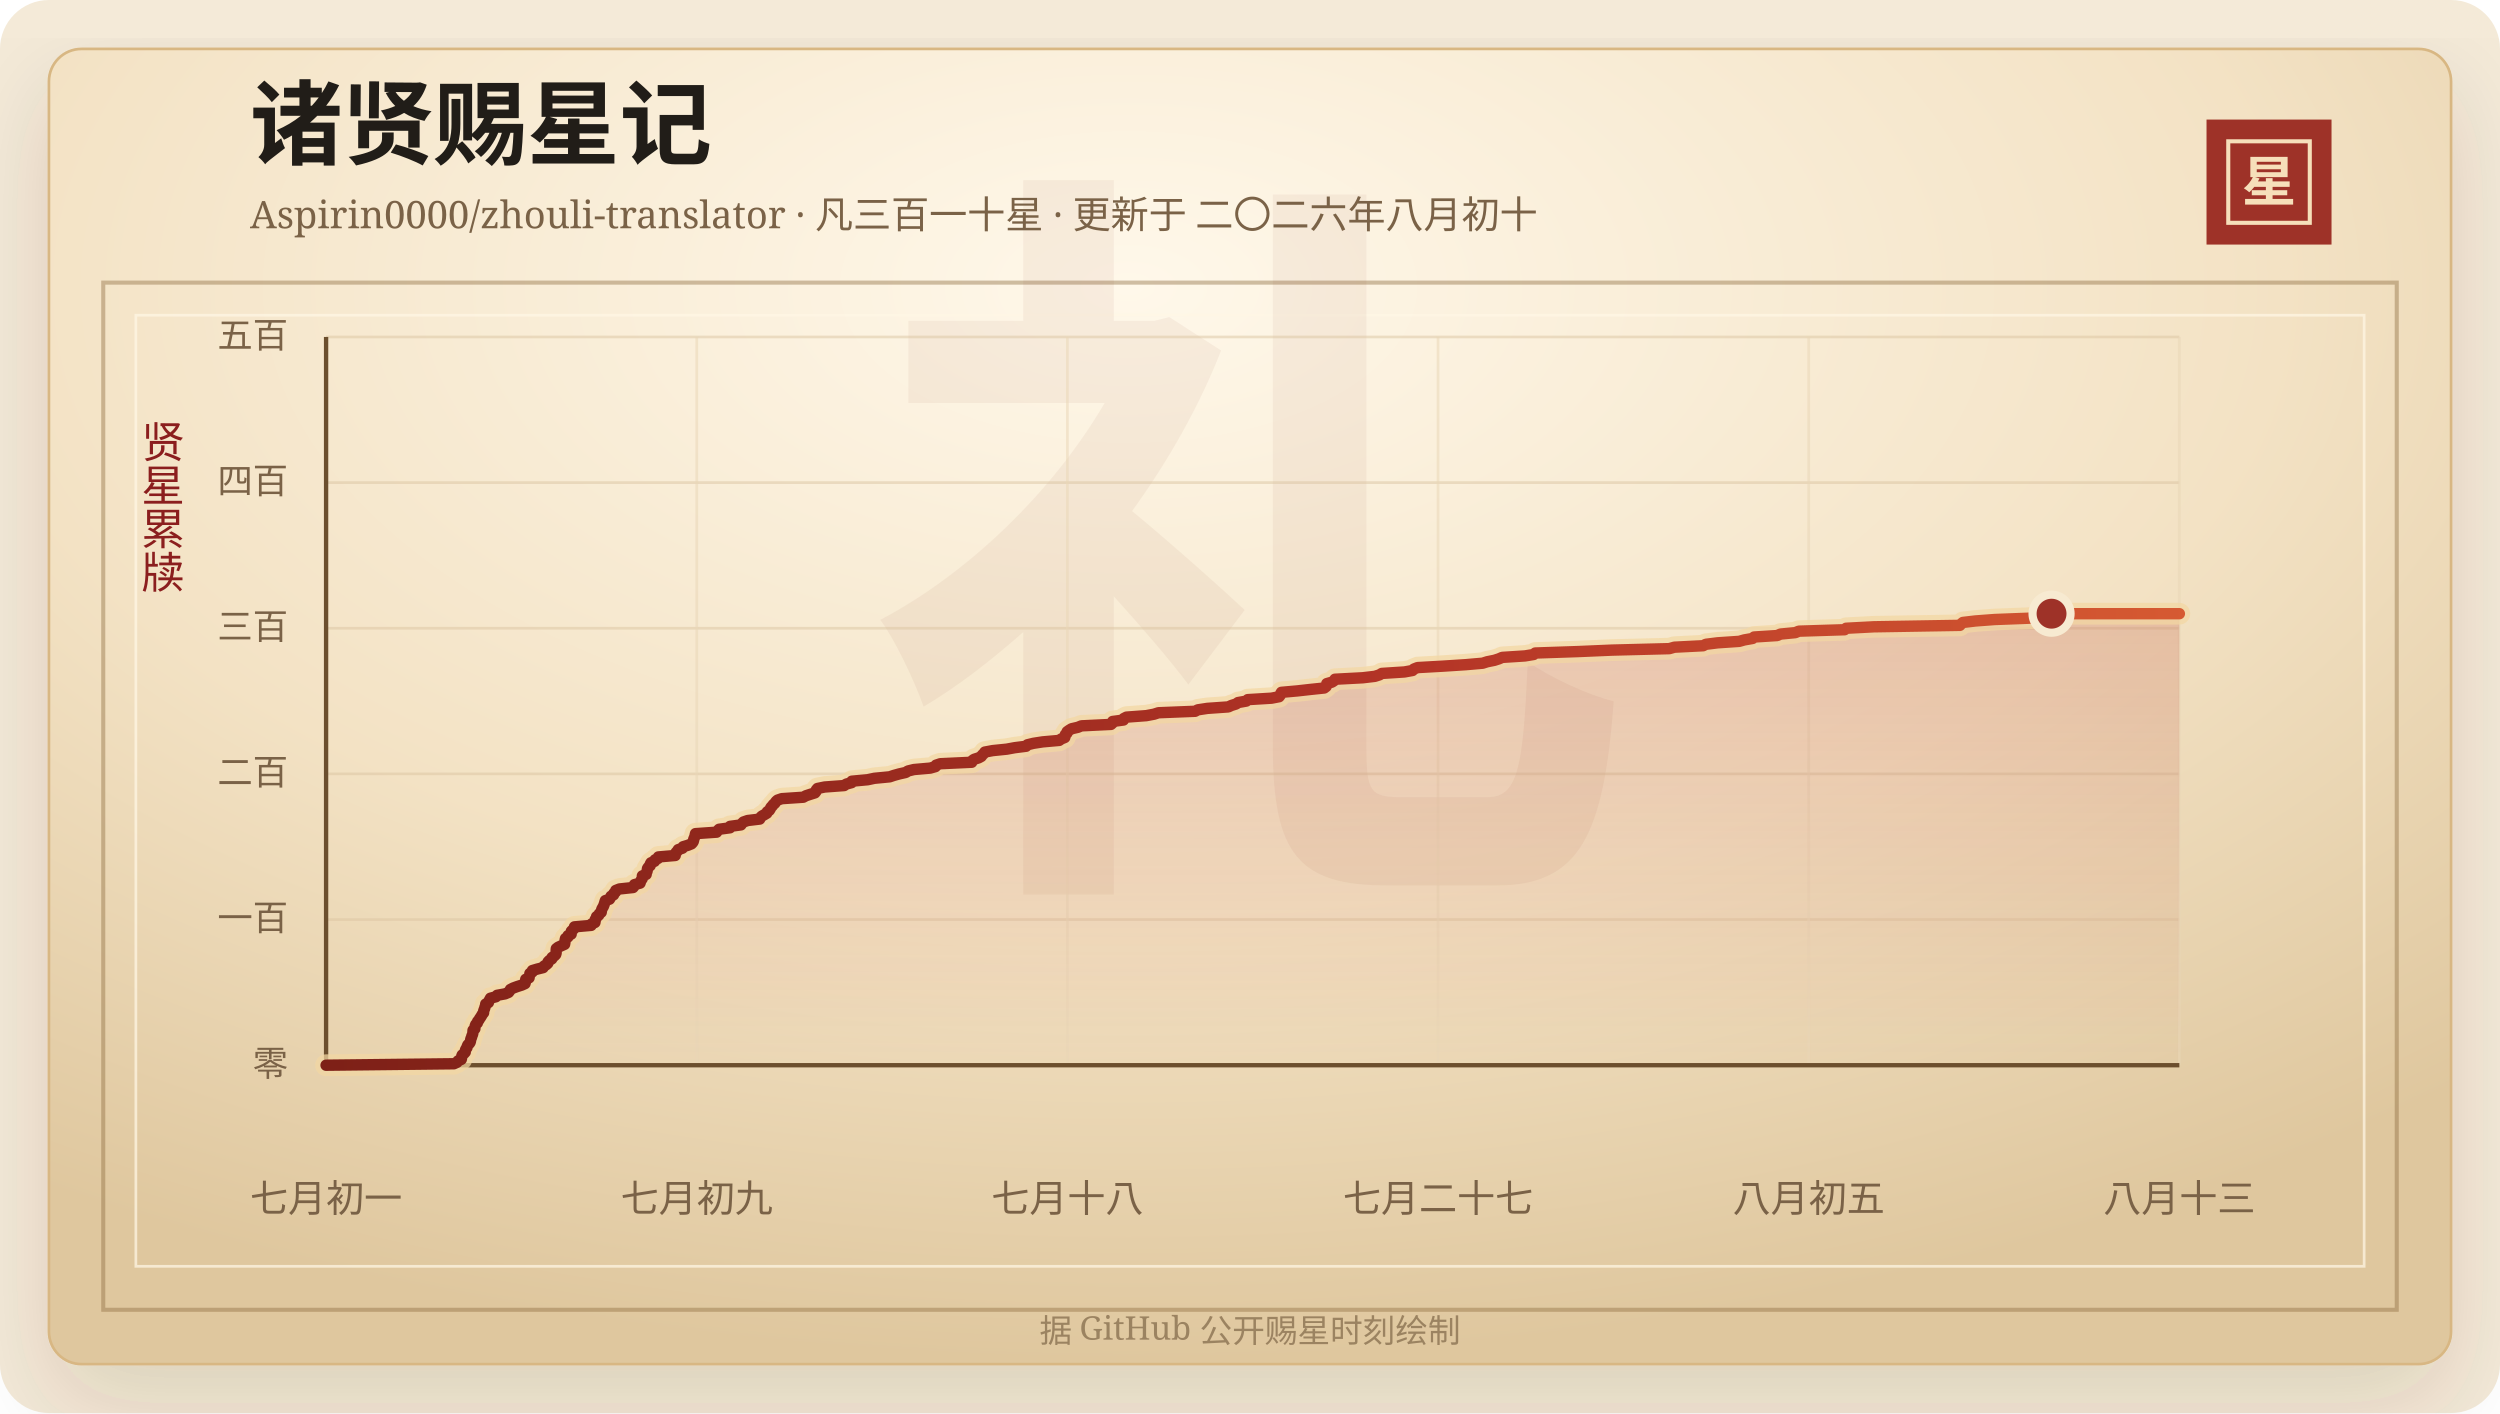
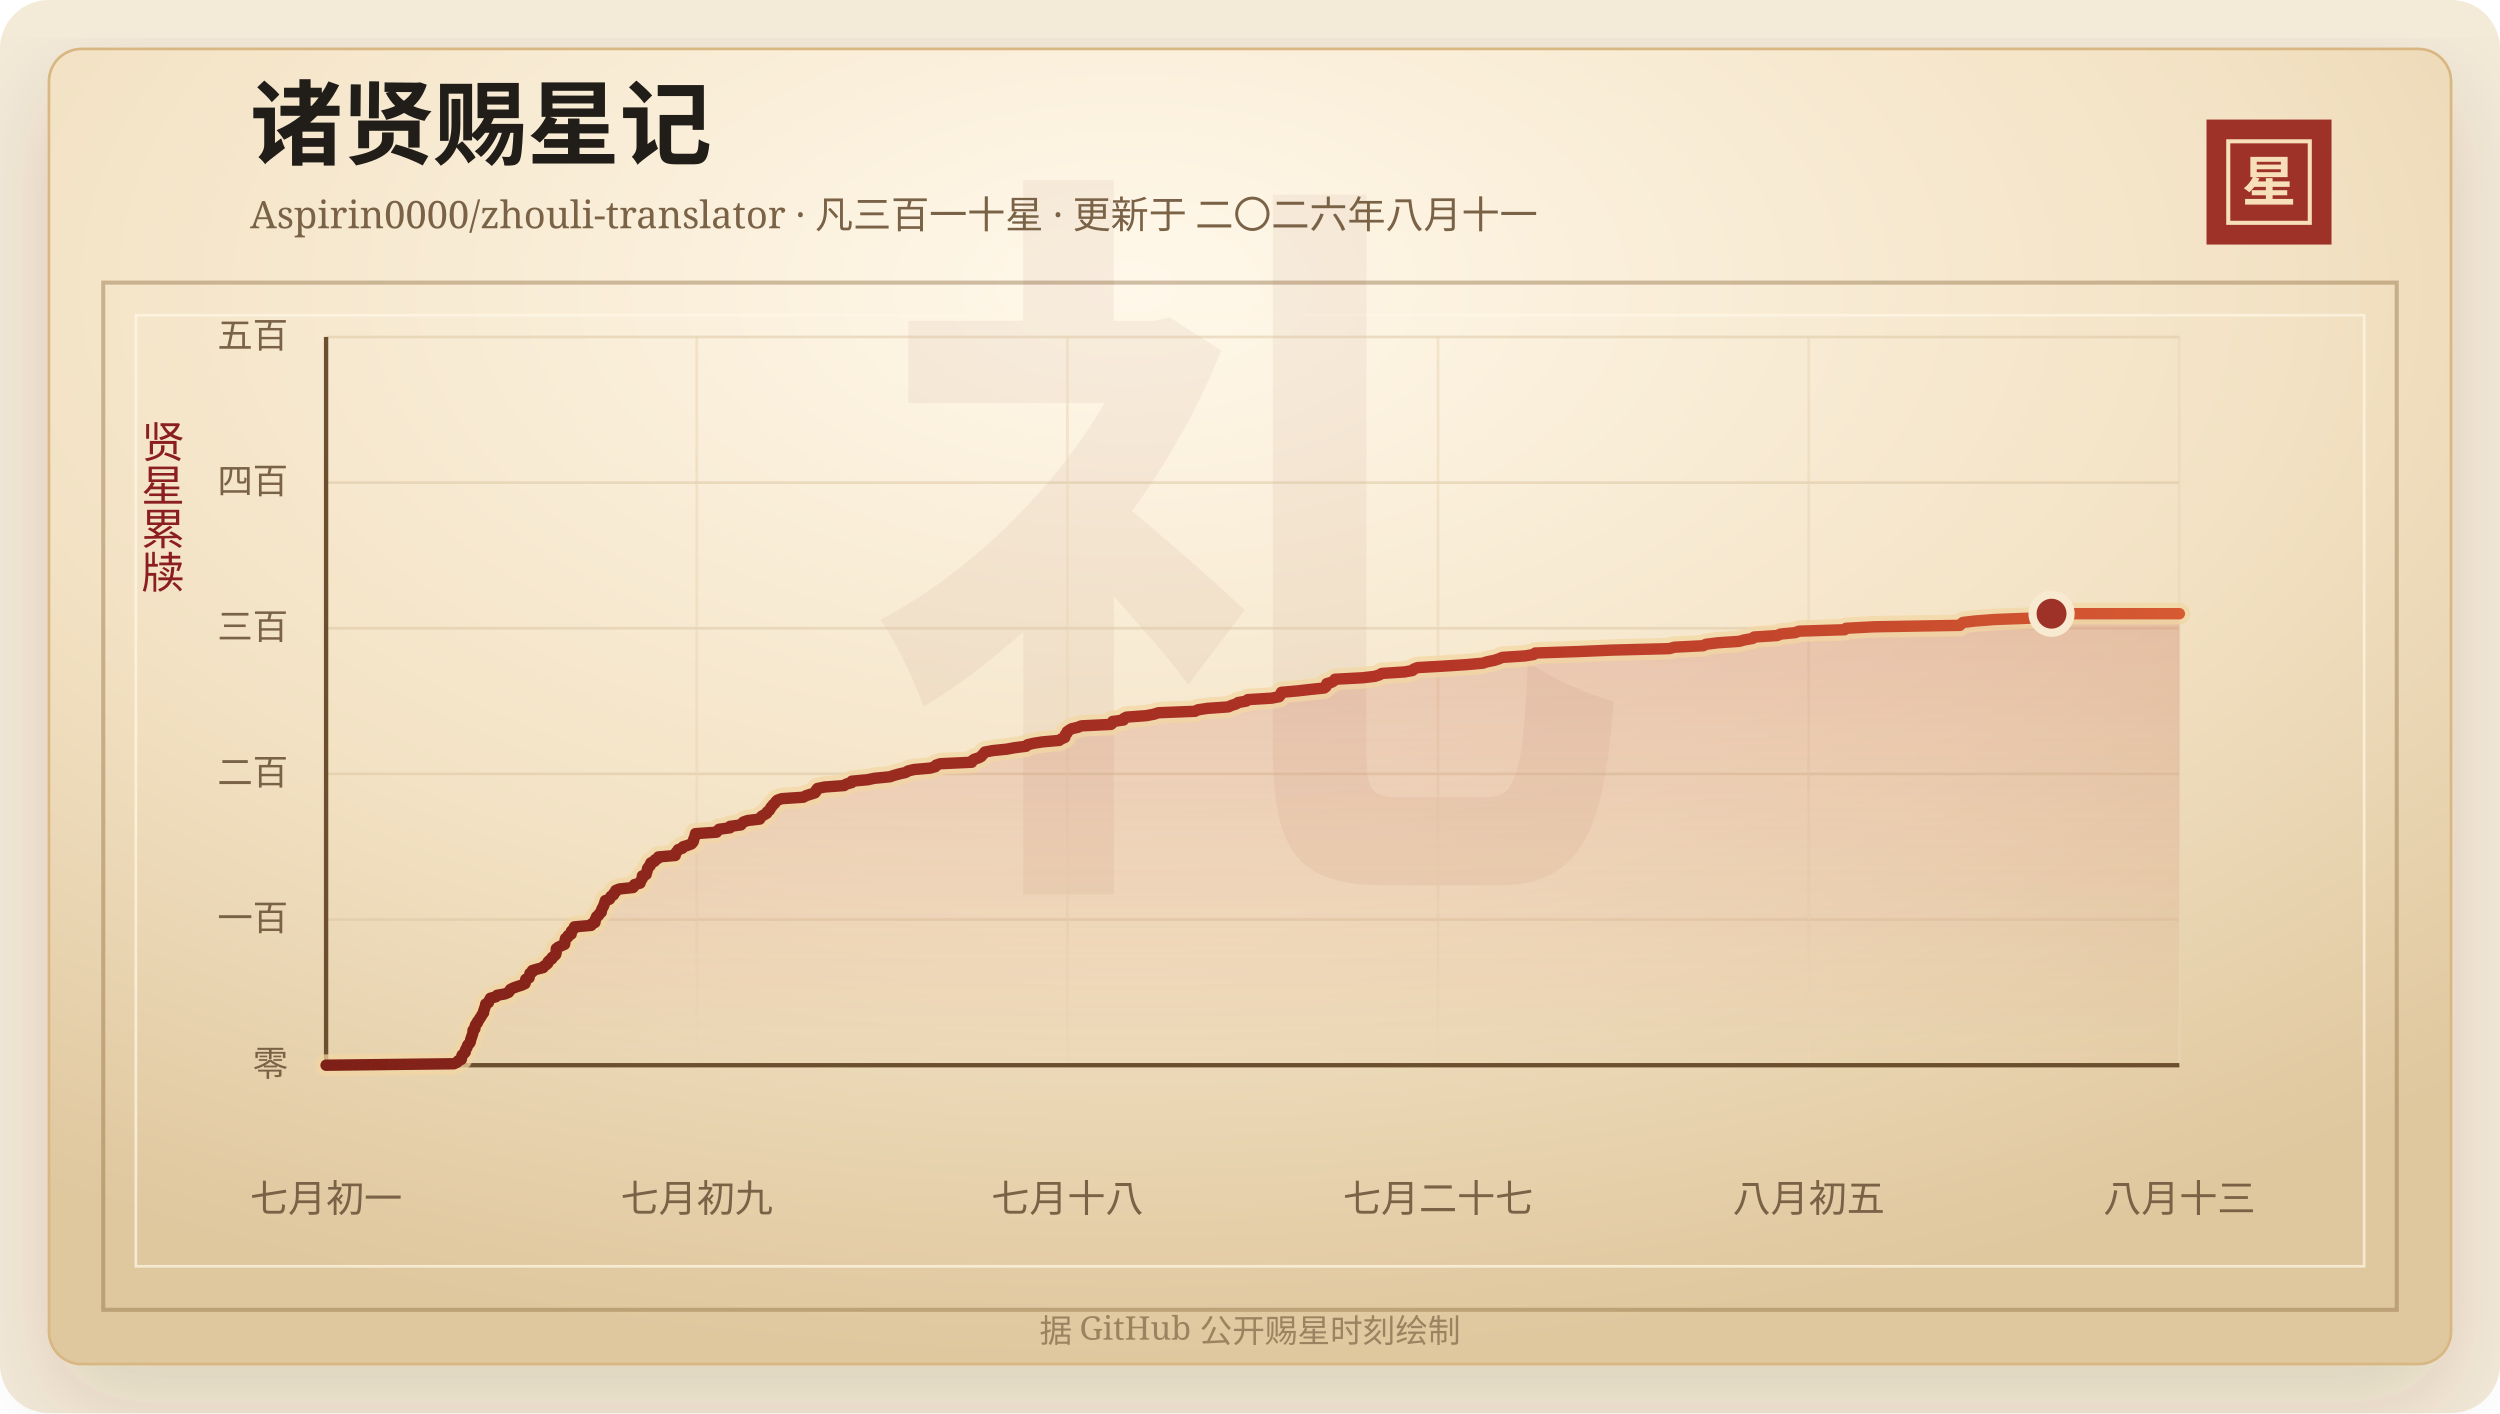
<svg xmlns="http://www.w3.org/2000/svg" width="920" height="520" viewBox="0 0 920 520" role="img" aria-labelledby="title desc">
  <defs>
    <linearGradient id="line" x1="0" x2="1" y1="0" y2="0">
      <stop offset="0%" stop-color="#7d2017" />
      <stop offset="58%" stop-color="#b33426" />
      <stop offset="100%" stop-color="#d65a32" />
    </linearGradient>
    <linearGradient id="area" x1="0" x2="0" y1="0" y2="1">
      <stop offset="0%" stop-color="#b33426" stop-opacity="0.2" />
      <stop offset="100%" stop-color="#b33426" stop-opacity="0" />
    </linearGradient>
    <radialGradient id="paper" cx="45%" cy="18%" r="82%">
      <stop offset="0%" stop-color="#fff8ea" />
      <stop offset="58%" stop-color="#f3e2c4" />
      <stop offset="100%" stop-color="#dfc79e" />
    </radialGradient>
    <filter id="shadow" x="-20%" y="-20%" width="140%" height="140%">
      <feDropShadow dx="0" dy="14" stdDeviation="18" flood-color="#3b2a20" flood-opacity="0.14" />
    </filter>
  </defs>
  <rect width="920" height="520" rx="18" fill="#f4ead8" />
  <rect x="18" y="18" width="884" height="484" rx="12" fill="url(#paper)" stroke="#d8b783" filter="url(#shadow)" />
  <rect x="38" y="104" width="844" height="378" fill="none" stroke="#8c6b3f" stroke-opacity="0.42" stroke-width="1.5" />
  <rect x="50" y="116" width="820" height="350" fill="none" stroke="#fff7e5" stroke-opacity="0.72" />
  <text x="460" y="304" text-anchor="middle" fill="#8c342a" fill-opacity="0.06" font-family="Songti SC, STSong, SimSun, serif" font-size="280" font-weight="700">礼</text>
  <text x="92" y="58" fill="#211d18" font-family="Songti SC, STSong, SimSun, serif" font-size="34" font-weight="700">诸贤赐星记</text>
-   <text x="92" y="84" fill="#7a6247" font-family="Songti SC, STSong, SimSun, serif" font-size="14.0">Aspirin0000/zhouli-translator · 凡三百一十星 · 更新于 二〇二六年八月初十</text>
+   <text x="92" y="84" fill="#7a6247" font-family="Songti SC, STSong, SimSun, serif" font-size="14.0">Aspirin0000/zhouli-translator · 凡三百一十星 · 更新于 二〇二六年八月十一</text>
  <rect x="812" y="44" width="46" height="46" fill="#9e3228" />
  <rect x="820" y="52" width="30" height="30" fill="none" stroke="#f6dfba" stroke-width="1.5" />
  <text x="835" y="74" text-anchor="middle" fill="#f6dfba" font-family="Songti SC, STSong, SimSun, serif" font-size="20" font-weight="700">星</text>
  <text x="60" y="166" text-anchor="middle" fill="#8b1e1e" font-family="Songti SC, STSong, SimSun, serif" font-size="16" writing-mode="vertical-rl">贤星累牍</text>
  <line x1="120" y1="392.00" x2="802" y2="392.00" stroke="#d9c29e" stroke-opacity="0.48" />
  <text x="106" y="396.00" text-anchor="end" fill="#7a6247" font-family="Songti SC, STSong, SimSun, serif" font-size="13">零</text>
  <line x1="120" y1="338.40" x2="802" y2="338.40" stroke="#d9c29e" stroke-opacity="0.48" />
  <text x="106" y="342.40" text-anchor="end" fill="#7a6247" font-family="Songti SC, STSong, SimSun, serif" font-size="13">一百</text>
  <line x1="120" y1="284.80" x2="802" y2="284.80" stroke="#d9c29e" stroke-opacity="0.48" />
  <text x="106" y="288.80" text-anchor="end" fill="#7a6247" font-family="Songti SC, STSong, SimSun, serif" font-size="13">二百</text>
  <line x1="120" y1="231.20" x2="802" y2="231.20" stroke="#d9c29e" stroke-opacity="0.48" />
  <text x="106" y="235.20" text-anchor="end" fill="#7a6247" font-family="Songti SC, STSong, SimSun, serif" font-size="13">三百</text>
  <line x1="120" y1="177.60" x2="802" y2="177.60" stroke="#d9c29e" stroke-opacity="0.48" />
  <text x="106" y="181.60" text-anchor="end" fill="#7a6247" font-family="Songti SC, STSong, SimSun, serif" font-size="13">四百</text>
  <line x1="120" y1="124.00" x2="802" y2="124.00" stroke="#d9c29e" stroke-opacity="0.48" />
  <text x="106" y="128.00" text-anchor="end" fill="#7a6247" font-family="Songti SC, STSong, SimSun, serif" font-size="13">五百</text>
  <line x1="120.00" y1="124" x2="120.00" y2="392" stroke="#ead6b7" stroke-opacity="0.54" />
  <text x="120.00" y="446" text-anchor="middle" fill="#7a6247" font-family="Songti SC, STSong, SimSun, serif" font-size="14">七月初一</text>
  <line x1="256.40" y1="124" x2="256.40" y2="392" stroke="#ead6b7" stroke-opacity="0.54" />
  <text x="256.40" y="446" text-anchor="middle" fill="#7a6247" font-family="Songti SC, STSong, SimSun, serif" font-size="14">七月初九</text>
  <line x1="392.80" y1="124" x2="392.80" y2="392" stroke="#ead6b7" stroke-opacity="0.54" />
  <text x="392.80" y="446" text-anchor="middle" fill="#7a6247" font-family="Songti SC, STSong, SimSun, serif" font-size="14">七月十八</text>
  <line x1="529.20" y1="124" x2="529.20" y2="392" stroke="#ead6b7" stroke-opacity="0.54" />
  <text x="529.20" y="446" text-anchor="middle" fill="#7a6247" font-family="Songti SC, STSong, SimSun, serif" font-size="14">七月二十七</text>
  <line x1="665.60" y1="124" x2="665.60" y2="392" stroke="#ead6b7" stroke-opacity="0.54" />
  <text x="665.60" y="446" text-anchor="middle" fill="#7a6247" font-family="Songti SC, STSong, SimSun, serif" font-size="14">八月初五</text>
  <line x1="802.00" y1="124" x2="802.00" y2="392" stroke="#ead6b7" stroke-opacity="0.54" />
  <text x="802.00" y="446" text-anchor="middle" fill="#7a6247" font-family="Songti SC, STSong, SimSun, serif" font-size="14">八月十三</text>
  <line x1="120" y1="392" x2="802" y2="392" stroke="#6c4f2e" stroke-width="1.6" />
  <line x1="120" y1="124" x2="120" y2="392" stroke="#6c4f2e" stroke-width="1.6" />
  <polygon points="120.00,392.00 120.00,392.00 167.03,391.46 168.19,390.93 168.59,390.39 169.75,389.86 169.87,389.32 169.88,388.78 170.08,388.25 170.74,387.71 171.21,387.18 171.23,386.64 171.41,386.10 171.83,385.57 171.94,385.03 172.19,384.50 172.77,383.96 173.08,383.42 173.17,382.89 173.25,382.35 173.51,381.82 173.63,381.28 173.87,380.74 174.01,380.21 174.04,379.67 174.08,379.14 174.75,378.60 174.78,378.06 174.87,377.53 175.09,376.99 175.67,376.46 175.75,375.92 176.22,375.38 176.51,374.85 176.89,374.31 177.21,373.78 177.51,373.24 177.96,372.70 177.96,372.17 178.13,371.63 178.35,371.10 178.48,370.56 178.70,370.02 178.74,369.49 179.74,368.95 179.89,368.42 180.21,367.88 180.49,367.34 182.49,366.81 182.93,366.27 185.86,365.74 187.14,365.20 187.55,364.66 187.82,364.13 188.87,363.59 190.32,363.06 192.01,362.52 193.20,361.98 193.35,361.45 193.40,360.91 193.47,360.38 194.70,359.84 194.75,359.30 194.95,358.77 195.00,358.23 195.87,357.70 195.91,357.16 197.72,356.62 199.86,356.09 200.16,355.55 201.01,355.02 201.59,354.48 201.69,353.94 202.22,353.41 203.06,352.87 203.17,352.34 203.97,351.80 204.50,351.26 204.66,350.73 204.67,350.19 204.67,349.66 204.72,349.12 205.41,348.58 206.56,348.05 207.77,347.51 207.87,346.98 207.93,346.44 207.97,345.90 208.10,345.37 209.00,344.83 209.04,344.30 210.19,343.76 210.20,343.22 210.25,342.69 210.83,342.15 211.36,341.62 211.40,341.08 217.55,340.54 217.70,340.01 218.94,339.47 219.02,338.94 219.04,338.40 219.43,337.86 219.53,337.33 220.34,336.79 220.54,336.26 221.25,335.72 221.33,335.18 221.44,334.65 221.72,334.11 222.04,333.58 222.25,333.04 222.44,332.50 222.59,331.97 222.76,331.43 224.30,330.90 224.61,330.36 224.85,329.82 225.80,329.29 225.90,328.75 226.55,328.22 226.60,327.68 227.97,327.14 232.95,326.61 233.39,326.07 233.48,325.54 235.54,325.00 235.71,324.46 235.92,323.93 236.32,323.39 236.38,322.86 236.39,322.32 237.79,321.78 237.83,321.25 238.10,320.71 238.20,320.18 238.27,319.64 238.61,319.10 239.26,318.57 239.27,318.03 239.55,317.50 240.88,316.96 241.05,316.42 242.16,315.89 242.30,315.35 248.48,314.82 248.49,314.28 248.76,313.74 249.28,313.21 249.58,312.67 251.14,312.14 251.38,311.60 253.16,311.06 254.46,310.53 254.95,309.99 255.21,309.46 255.26,308.92 255.48,308.38 255.71,307.85 255.81,307.31 255.94,306.78 263.72,306.24 264.09,305.70 264.63,305.17 268.63,304.63 268.66,304.10 272.66,303.56 273.05,303.02 273.60,302.49 275.16,301.95 279.58,301.42 279.81,300.88 280.35,300.34 281.28,299.81 282.18,299.27 282.35,298.74 283.12,298.20 283.45,297.66 283.68,297.13 284.21,296.59 284.59,296.06 285.22,295.52 285.53,294.98 286.12,294.45 287.69,293.91 295.60,293.38 296.57,292.84 298.22,292.30 299.90,291.77 300.30,291.23 300.40,290.70 300.84,290.16 303.47,289.62 310.65,289.09 311.40,288.55 313.39,288.02 313.47,287.48 319.30,286.94 321.79,286.41 327.40,285.87 328.98,285.34 330.93,284.80 333.33,284.26 334.13,283.73 336.31,283.19 342.33,282.66 344.24,282.12 344.46,281.58 346.04,281.05 357.60,280.51 357.71,279.98 358.44,279.44 360.12,278.90 361.10,278.37 361.49,277.83 362.05,277.30 362.43,276.76 365.31,276.22 370.49,275.69 373.43,275.15 377.61,274.62 378.09,274.08 380.30,273.54 383.70,273.01 389.78,272.47 390.50,271.94 391.83,271.40 391.99,270.86 392.05,270.33 392.65,269.79 392.71,269.26 393.47,268.72 394.35,268.18 396.66,267.65 397.97,267.11 408.83,266.58 409.44,266.04 409.45,265.50 413.43,264.97 413.52,264.43 414.55,263.90 421.83,263.36 424.69,262.82 426.33,262.29 439.80,261.75 440.78,261.22 444.32,260.68 452.01,260.14 453.16,259.61 454.87,259.07 455.61,258.54 458.65,258.00 459.18,257.46 467.92,256.93 470.71,256.39 471.12,255.86 471.25,255.32 471.56,254.78 477.44,254.25 482.25,253.71 487.31,253.18 488.02,252.64 488.25,252.10 488.26,251.57 490.14,251.03 490.94,250.50 491.27,249.96 501.45,249.42 505.95,248.89 507.64,248.35 508.50,247.82 516.84,247.28 519.81,246.74 520.30,246.21 521.67,245.67 531.10,245.14 539.41,244.60 545.62,244.06 547.29,243.53 549.94,242.99 551.58,242.46 552.82,241.92 561.19,241.38 564.40,240.85 564.97,240.31 580.66,239.78 593.23,239.24 614.32,238.70 616.17,238.17 626.74,237.63 627.75,237.10 632.08,236.56 640.02,236.02 641.90,235.49 644.96,234.95 645.51,234.42 654.02,233.88 655.21,233.34 660.68,232.81 661.99,232.27 678.81,231.74 679.37,231.20 689.61,230.66 721.23,230.13 721.71,229.59 722.36,229.06 726.93,228.52 734.07,227.98 747.93,227.45 748.47,226.91 752.02,226.38 754.97,225.84 802.00,225.84 802.00,392.00" fill="url(#area)" />
  <polyline points="120.00,392.00 167.03,391.46 168.19,390.93 168.59,390.39 169.75,389.86 169.87,389.32 169.88,388.78 170.08,388.25 170.74,387.71 171.21,387.18 171.23,386.64 171.41,386.10 171.83,385.57 171.94,385.03 172.19,384.50 172.77,383.96 173.08,383.42 173.17,382.89 173.25,382.35 173.51,381.82 173.63,381.28 173.87,380.74 174.01,380.21 174.04,379.67 174.08,379.14 174.75,378.60 174.78,378.06 174.87,377.53 175.09,376.99 175.67,376.46 175.75,375.92 176.22,375.38 176.51,374.85 176.89,374.31 177.21,373.78 177.51,373.24 177.96,372.70 177.96,372.17 178.13,371.63 178.35,371.10 178.48,370.56 178.70,370.02 178.74,369.49 179.74,368.95 179.89,368.42 180.21,367.88 180.49,367.34 182.49,366.81 182.93,366.27 185.86,365.74 187.14,365.20 187.55,364.66 187.82,364.13 188.87,363.59 190.32,363.06 192.01,362.52 193.20,361.98 193.35,361.45 193.40,360.91 193.47,360.38 194.70,359.84 194.75,359.30 194.95,358.77 195.00,358.23 195.87,357.70 195.91,357.16 197.72,356.62 199.86,356.09 200.16,355.55 201.01,355.02 201.59,354.48 201.69,353.94 202.22,353.41 203.06,352.87 203.17,352.34 203.97,351.80 204.50,351.26 204.66,350.73 204.67,350.19 204.67,349.66 204.72,349.12 205.41,348.58 206.56,348.05 207.77,347.51 207.87,346.98 207.93,346.44 207.97,345.90 208.10,345.37 209.00,344.83 209.04,344.30 210.19,343.76 210.20,343.22 210.25,342.69 210.83,342.15 211.36,341.62 211.40,341.08 217.55,340.54 217.70,340.01 218.94,339.47 219.02,338.94 219.04,338.40 219.43,337.86 219.53,337.33 220.34,336.79 220.54,336.26 221.25,335.72 221.33,335.18 221.44,334.65 221.72,334.11 222.04,333.58 222.25,333.04 222.44,332.50 222.59,331.97 222.76,331.43 224.30,330.90 224.61,330.36 224.85,329.82 225.80,329.29 225.90,328.75 226.55,328.22 226.60,327.68 227.97,327.14 232.95,326.61 233.39,326.07 233.48,325.54 235.54,325.00 235.71,324.46 235.92,323.93 236.32,323.39 236.38,322.86 236.39,322.32 237.79,321.78 237.83,321.25 238.10,320.71 238.20,320.18 238.27,319.64 238.61,319.10 239.26,318.57 239.27,318.03 239.55,317.50 240.88,316.96 241.05,316.42 242.16,315.89 242.30,315.35 248.48,314.82 248.49,314.28 248.76,313.74 249.28,313.21 249.58,312.67 251.14,312.14 251.38,311.60 253.16,311.06 254.46,310.53 254.95,309.99 255.21,309.46 255.26,308.92 255.48,308.38 255.71,307.85 255.81,307.31 255.94,306.78 263.72,306.24 264.09,305.70 264.63,305.17 268.63,304.63 268.66,304.10 272.66,303.56 273.05,303.02 273.60,302.49 275.16,301.95 279.58,301.42 279.81,300.88 280.35,300.34 281.28,299.81 282.18,299.27 282.35,298.74 283.12,298.20 283.45,297.66 283.68,297.13 284.21,296.59 284.59,296.06 285.22,295.52 285.53,294.98 286.12,294.45 287.69,293.91 295.60,293.38 296.57,292.84 298.22,292.30 299.90,291.77 300.30,291.23 300.40,290.70 300.84,290.16 303.47,289.62 310.65,289.09 311.40,288.55 313.39,288.02 313.47,287.48 319.30,286.94 321.79,286.41 327.40,285.87 328.98,285.34 330.93,284.80 333.33,284.26 334.13,283.73 336.31,283.19 342.33,282.66 344.24,282.12 344.46,281.58 346.04,281.05 357.60,280.51 357.71,279.98 358.44,279.44 360.12,278.90 361.10,278.37 361.49,277.83 362.05,277.30 362.43,276.76 365.31,276.22 370.49,275.69 373.43,275.15 377.61,274.62 378.09,274.08 380.30,273.54 383.70,273.01 389.78,272.47 390.50,271.94 391.83,271.40 391.99,270.86 392.05,270.33 392.65,269.79 392.71,269.26 393.47,268.72 394.35,268.18 396.66,267.65 397.97,267.11 408.83,266.58 409.44,266.04 409.45,265.50 413.43,264.97 413.52,264.43 414.55,263.90 421.83,263.36 424.69,262.82 426.33,262.29 439.80,261.75 440.78,261.22 444.32,260.68 452.01,260.14 453.16,259.61 454.87,259.07 455.61,258.54 458.65,258.00 459.18,257.46 467.92,256.93 470.71,256.39 471.12,255.86 471.25,255.32 471.56,254.78 477.44,254.25 482.25,253.71 487.31,253.18 488.02,252.64 488.25,252.10 488.26,251.57 490.14,251.03 490.94,250.50 491.27,249.96 501.45,249.42 505.95,248.89 507.64,248.35 508.50,247.82 516.84,247.28 519.81,246.74 520.30,246.21 521.67,245.67 531.10,245.14 539.41,244.60 545.62,244.06 547.29,243.53 549.94,242.99 551.58,242.46 552.82,241.92 561.19,241.38 564.40,240.85 564.97,240.31 580.66,239.78 593.23,239.24 614.32,238.70 616.17,238.17 626.74,237.63 627.75,237.10 632.08,236.56 640.02,236.02 641.90,235.49 644.96,234.95 645.51,234.42 654.02,233.88 655.21,233.34 660.68,232.81 661.99,232.27 678.81,231.74 679.37,231.20 689.61,230.66 721.23,230.13 721.71,229.59 722.36,229.06 726.93,228.52 734.07,227.98 747.93,227.45 748.47,226.91 752.02,226.38 754.97,225.84 802.00,225.84" fill="none" stroke="#f3d7a2" stroke-width="8" stroke-linecap="round" stroke-linejoin="round" opacity="0.72" />
  <polyline points="120.00,392.00 167.03,391.46 168.19,390.93 168.59,390.39 169.75,389.86 169.87,389.32 169.88,388.78 170.08,388.25 170.74,387.71 171.21,387.18 171.23,386.64 171.41,386.10 171.83,385.57 171.94,385.03 172.19,384.50 172.77,383.96 173.08,383.42 173.17,382.89 173.25,382.35 173.51,381.82 173.63,381.28 173.87,380.74 174.01,380.21 174.04,379.67 174.08,379.14 174.75,378.60 174.78,378.06 174.87,377.53 175.09,376.99 175.67,376.46 175.75,375.92 176.22,375.38 176.51,374.85 176.89,374.31 177.21,373.78 177.51,373.24 177.96,372.70 177.96,372.17 178.13,371.63 178.35,371.10 178.48,370.56 178.70,370.02 178.74,369.49 179.74,368.95 179.89,368.42 180.21,367.88 180.49,367.34 182.49,366.81 182.93,366.27 185.86,365.74 187.14,365.20 187.55,364.66 187.82,364.13 188.87,363.59 190.32,363.06 192.01,362.52 193.20,361.98 193.35,361.45 193.40,360.91 193.47,360.38 194.70,359.84 194.75,359.30 194.95,358.77 195.00,358.23 195.87,357.70 195.91,357.16 197.72,356.62 199.86,356.09 200.16,355.55 201.01,355.02 201.59,354.48 201.69,353.94 202.22,353.41 203.06,352.87 203.17,352.34 203.97,351.80 204.50,351.26 204.66,350.73 204.67,350.19 204.67,349.66 204.72,349.12 205.41,348.58 206.56,348.05 207.77,347.51 207.87,346.98 207.93,346.44 207.97,345.90 208.10,345.37 209.00,344.83 209.04,344.30 210.19,343.76 210.20,343.22 210.25,342.69 210.83,342.15 211.36,341.62 211.40,341.08 217.55,340.54 217.70,340.01 218.94,339.47 219.02,338.94 219.04,338.40 219.43,337.86 219.53,337.33 220.34,336.79 220.54,336.26 221.25,335.72 221.33,335.18 221.44,334.65 221.72,334.11 222.04,333.58 222.25,333.04 222.44,332.50 222.59,331.97 222.76,331.43 224.30,330.90 224.61,330.36 224.85,329.82 225.80,329.29 225.90,328.75 226.55,328.22 226.60,327.68 227.97,327.14 232.95,326.61 233.39,326.07 233.48,325.54 235.54,325.00 235.71,324.46 235.92,323.93 236.32,323.39 236.38,322.86 236.39,322.32 237.79,321.78 237.83,321.25 238.10,320.71 238.20,320.18 238.27,319.64 238.61,319.10 239.26,318.57 239.27,318.03 239.55,317.50 240.88,316.96 241.05,316.42 242.16,315.89 242.30,315.35 248.48,314.82 248.49,314.28 248.76,313.74 249.28,313.21 249.58,312.67 251.14,312.14 251.38,311.60 253.16,311.06 254.46,310.53 254.95,309.99 255.21,309.46 255.26,308.92 255.48,308.38 255.71,307.85 255.81,307.31 255.94,306.78 263.72,306.24 264.09,305.70 264.63,305.17 268.63,304.63 268.66,304.10 272.66,303.56 273.05,303.02 273.60,302.49 275.16,301.95 279.58,301.42 279.81,300.88 280.35,300.34 281.28,299.81 282.18,299.27 282.35,298.74 283.12,298.20 283.45,297.66 283.68,297.13 284.21,296.59 284.59,296.06 285.22,295.52 285.53,294.98 286.12,294.45 287.69,293.91 295.60,293.38 296.57,292.84 298.22,292.30 299.90,291.77 300.30,291.23 300.40,290.70 300.84,290.16 303.47,289.62 310.65,289.09 311.40,288.55 313.39,288.02 313.47,287.48 319.30,286.94 321.79,286.41 327.40,285.87 328.98,285.34 330.93,284.80 333.33,284.26 334.13,283.73 336.31,283.19 342.33,282.66 344.24,282.12 344.46,281.58 346.04,281.05 357.60,280.51 357.71,279.98 358.44,279.44 360.12,278.90 361.10,278.37 361.49,277.83 362.05,277.30 362.43,276.76 365.31,276.22 370.49,275.69 373.43,275.15 377.61,274.62 378.09,274.08 380.30,273.54 383.70,273.01 389.78,272.47 390.50,271.94 391.83,271.40 391.99,270.86 392.05,270.33 392.65,269.79 392.71,269.26 393.47,268.72 394.35,268.18 396.66,267.65 397.97,267.11 408.83,266.58 409.44,266.04 409.45,265.50 413.43,264.97 413.52,264.43 414.55,263.90 421.83,263.36 424.69,262.82 426.33,262.29 439.80,261.75 440.78,261.22 444.32,260.68 452.01,260.14 453.16,259.61 454.87,259.07 455.61,258.54 458.65,258.00 459.18,257.46 467.92,256.93 470.71,256.39 471.12,255.86 471.25,255.32 471.56,254.78 477.44,254.25 482.25,253.71 487.31,253.18 488.02,252.64 488.25,252.10 488.26,251.57 490.14,251.03 490.94,250.50 491.27,249.96 501.45,249.42 505.95,248.89 507.64,248.35 508.50,247.82 516.84,247.28 519.81,246.74 520.30,246.21 521.67,245.67 531.10,245.14 539.41,244.60 545.62,244.06 547.29,243.53 549.94,242.99 551.58,242.46 552.82,241.92 561.19,241.38 564.40,240.85 564.97,240.31 580.66,239.78 593.23,239.24 614.32,238.70 616.17,238.17 626.74,237.63 627.75,237.10 632.08,236.56 640.02,236.02 641.90,235.49 644.96,234.95 645.51,234.42 654.02,233.88 655.21,233.34 660.68,232.81 661.99,232.27 678.81,231.74 679.37,231.20 689.61,230.66 721.23,230.13 721.71,229.59 722.36,229.06 726.93,228.52 734.07,227.98 747.93,227.45 748.47,226.91 752.02,226.38 754.97,225.84 802.00,225.84" fill="none" stroke="url(#line)" stroke-width="4.2" stroke-linecap="round" stroke-linejoin="round" />
  <circle cx="754.97" cy="225.84" r="7" fill="#9e3228" stroke="#f7ead1" stroke-width="3" />
  <text x="460" y="494" text-anchor="middle" fill="#9b8361" font-family="Songti SC, STSong, SimSun, serif" font-size="12">据 GitHub 公开赐星时刻绘制</text>
</svg>
